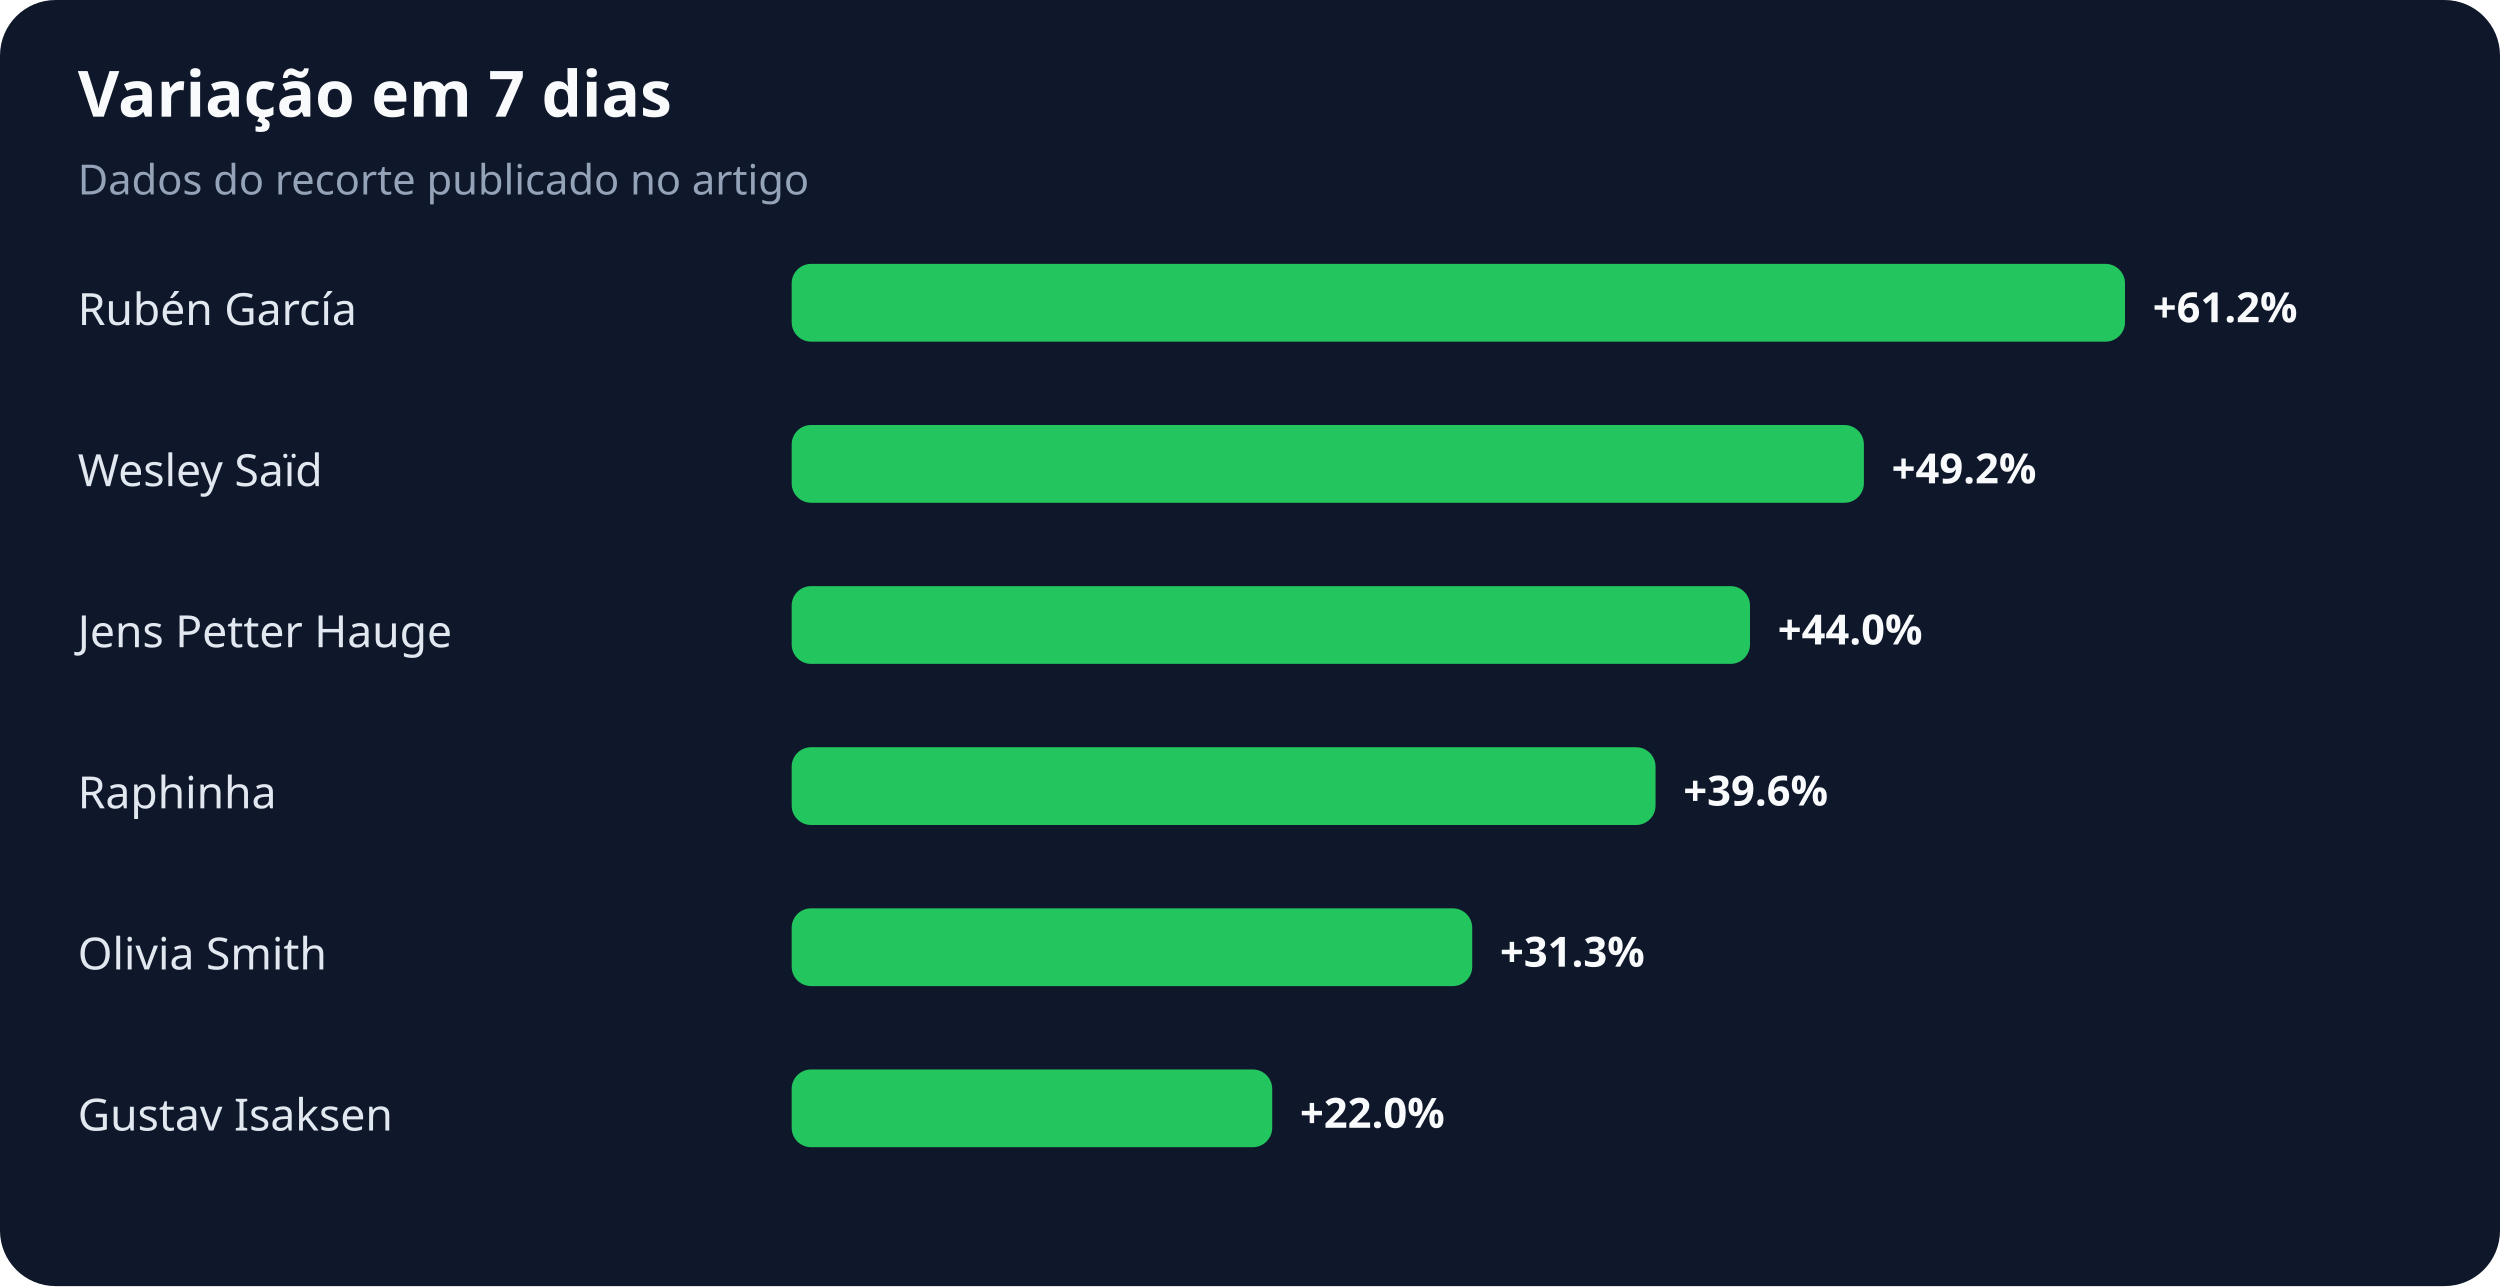
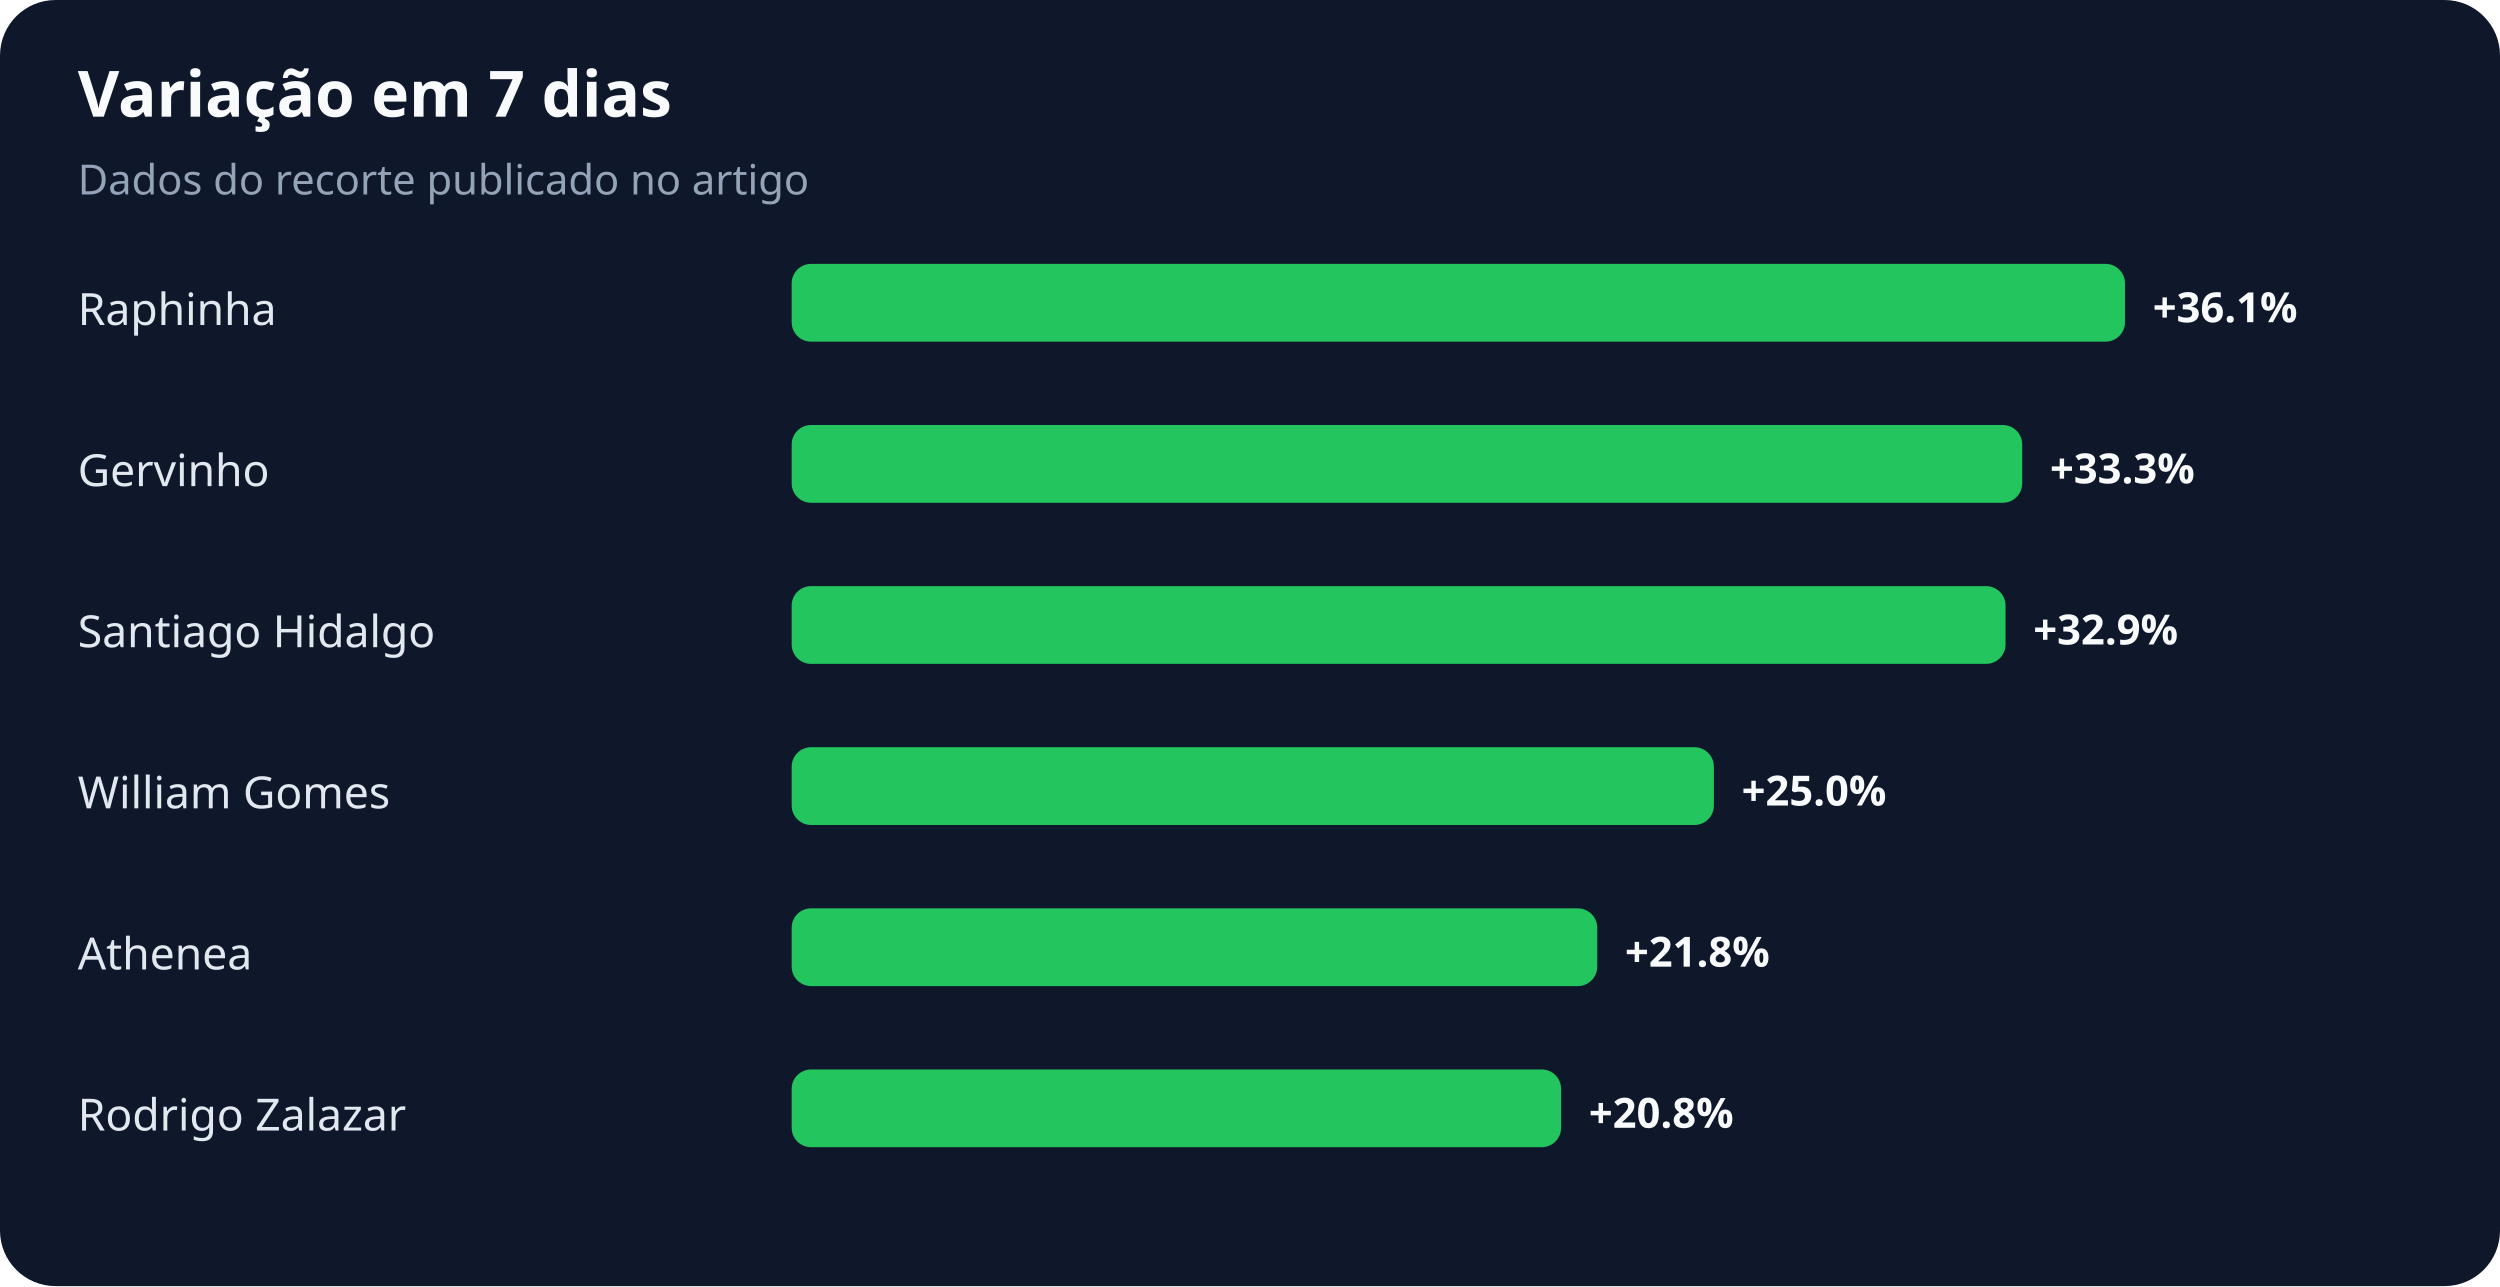
<svg xmlns="http://www.w3.org/2000/svg" width="900" height="463" viewBox="0 0 900 463" role="img" aria-labelledby="title desc">
  <rect width="100%" height="100%" rx="20" fill="#0f172a" />
  <text x="28" y="42" fill="#f8fafc" font-family="system-ui,sans-serif" font-size="23" font-weight="700">Variação em 7 dias</text>
  <text x="28" y="70" fill="#94a3b8" font-family="system-ui,sans-serif" font-size="15">Dados do recorte publicado no artigo</text>
-   <text x="28" y="117" fill="#e2e8f0" font-family="system-ui,sans-serif" font-size="16">Rubén García</text>
+   <text x="28" y="117" fill="#e2e8f0" font-family="system-ui,sans-serif" font-size="16">Raphinha</text>
  <rect x="285" y="95" width="480" height="28" rx="7" fill="#22c55e" />
-   <text x="775" y="116" fill="#f8fafc" font-family="system-ui,sans-serif" font-size="15" font-weight="700">+61.2%</text>
-   <text x="28" y="175" fill="#e2e8f0" font-family="system-ui,sans-serif" font-size="16">Wesley Saïd</text>
-   <rect x="285" y="153" width="386" height="28" rx="7" fill="#22c55e" />
-   <text x="681" y="174" fill="#f8fafc" font-family="system-ui,sans-serif" font-size="15" font-weight="700">+49.2%</text>
-   <text x="28" y="233" fill="#e2e8f0" font-family="system-ui,sans-serif" font-size="16">Jens Petter Hauge</text>
-   <rect x="285" y="211" width="345" height="28" rx="7" fill="#22c55e" />
-   <text x="640" y="232" fill="#f8fafc" font-family="system-ui,sans-serif" font-size="15" font-weight="700">+44.0%</text>
-   <text x="28" y="291" fill="#e2e8f0" font-family="system-ui,sans-serif" font-size="16">Raphinha</text>
-   <rect x="285" y="269" width="311" height="28" rx="7" fill="#22c55e" />
-   <text x="606" y="290" fill="#f8fafc" font-family="system-ui,sans-serif" font-size="15" font-weight="700">+39.6%</text>
-   <text x="28" y="349" fill="#e2e8f0" font-family="system-ui,sans-serif" font-size="16">Olivia Smith</text>
-   <rect x="285" y="327" width="245" height="28" rx="7" fill="#22c55e" />
-   <text x="540" y="348" fill="#f8fafc" font-family="system-ui,sans-serif" font-size="15" font-weight="700">+31.3%</text>
-   <text x="28" y="407" fill="#e2e8f0" font-family="system-ui,sans-serif" font-size="16">Gustav Isaksen</text>
-   <rect x="285" y="385" width="173" height="28" rx="7" fill="#22c55e" />
-   <text x="468" y="406" fill="#f8fafc" font-family="system-ui,sans-serif" font-size="15" font-weight="700">+22.0%</text>
+   <text x="775" y="116" fill="#f8fafc" font-family="system-ui,sans-serif" font-size="15" font-weight="700">+36.1%</text>
+   <text x="28" y="175" fill="#e2e8f0" font-family="system-ui,sans-serif" font-size="16">Gervinho</text>
+   <rect x="285" y="153" width="443" height="28" rx="7" fill="#22c55e" />
+   <text x="738" y="174" fill="#f8fafc" font-family="system-ui,sans-serif" font-size="15" font-weight="700">+33.3%</text>
+   <text x="28" y="233" fill="#e2e8f0" font-family="system-ui,sans-serif" font-size="16">Santiago Hidalgo</text>
+   <rect x="285" y="211" width="437" height="28" rx="7" fill="#22c55e" />
+   <text x="732" y="232" fill="#f8fafc" font-family="system-ui,sans-serif" font-size="15" font-weight="700">+32.9%</text>
+   <text x="28" y="291" fill="#e2e8f0" font-family="system-ui,sans-serif" font-size="16">William Gomes</text>
+   <rect x="285" y="269" width="332" height="28" rx="7" fill="#22c55e" />
+   <text x="627" y="290" fill="#f8fafc" font-family="system-ui,sans-serif" font-size="15" font-weight="700">+25.0%</text>
+   <text x="28" y="349" fill="#e2e8f0" font-family="system-ui,sans-serif" font-size="16">Athenea</text>
+   <rect x="285" y="327" width="290" height="28" rx="7" fill="#22c55e" />
+   <text x="585" y="348" fill="#f8fafc" font-family="system-ui,sans-serif" font-size="15" font-weight="700">+21.8%</text>
+   <text x="28" y="407" fill="#e2e8f0" font-family="system-ui,sans-serif" font-size="16">Rodrigo Zalazar</text>
+   <rect x="285" y="385" width="277" height="28" rx="7" fill="#22c55e" />
+   <text x="572" y="406" fill="#f8fafc" font-family="system-ui,sans-serif" font-size="15" font-weight="700">+20.8%</text>
</svg>
